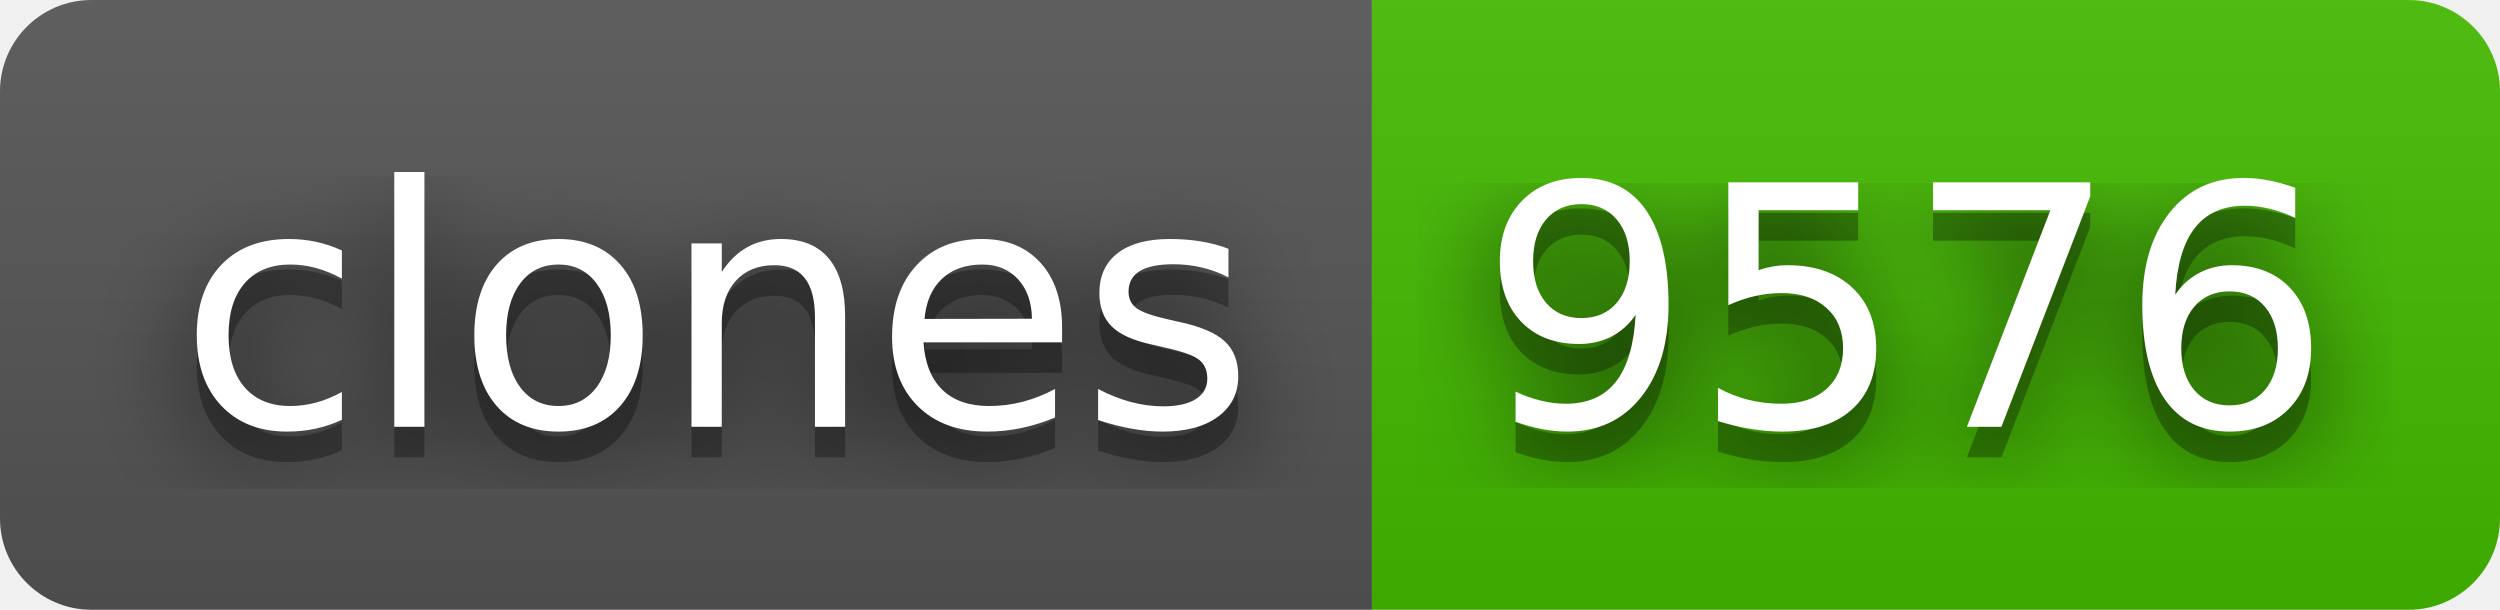
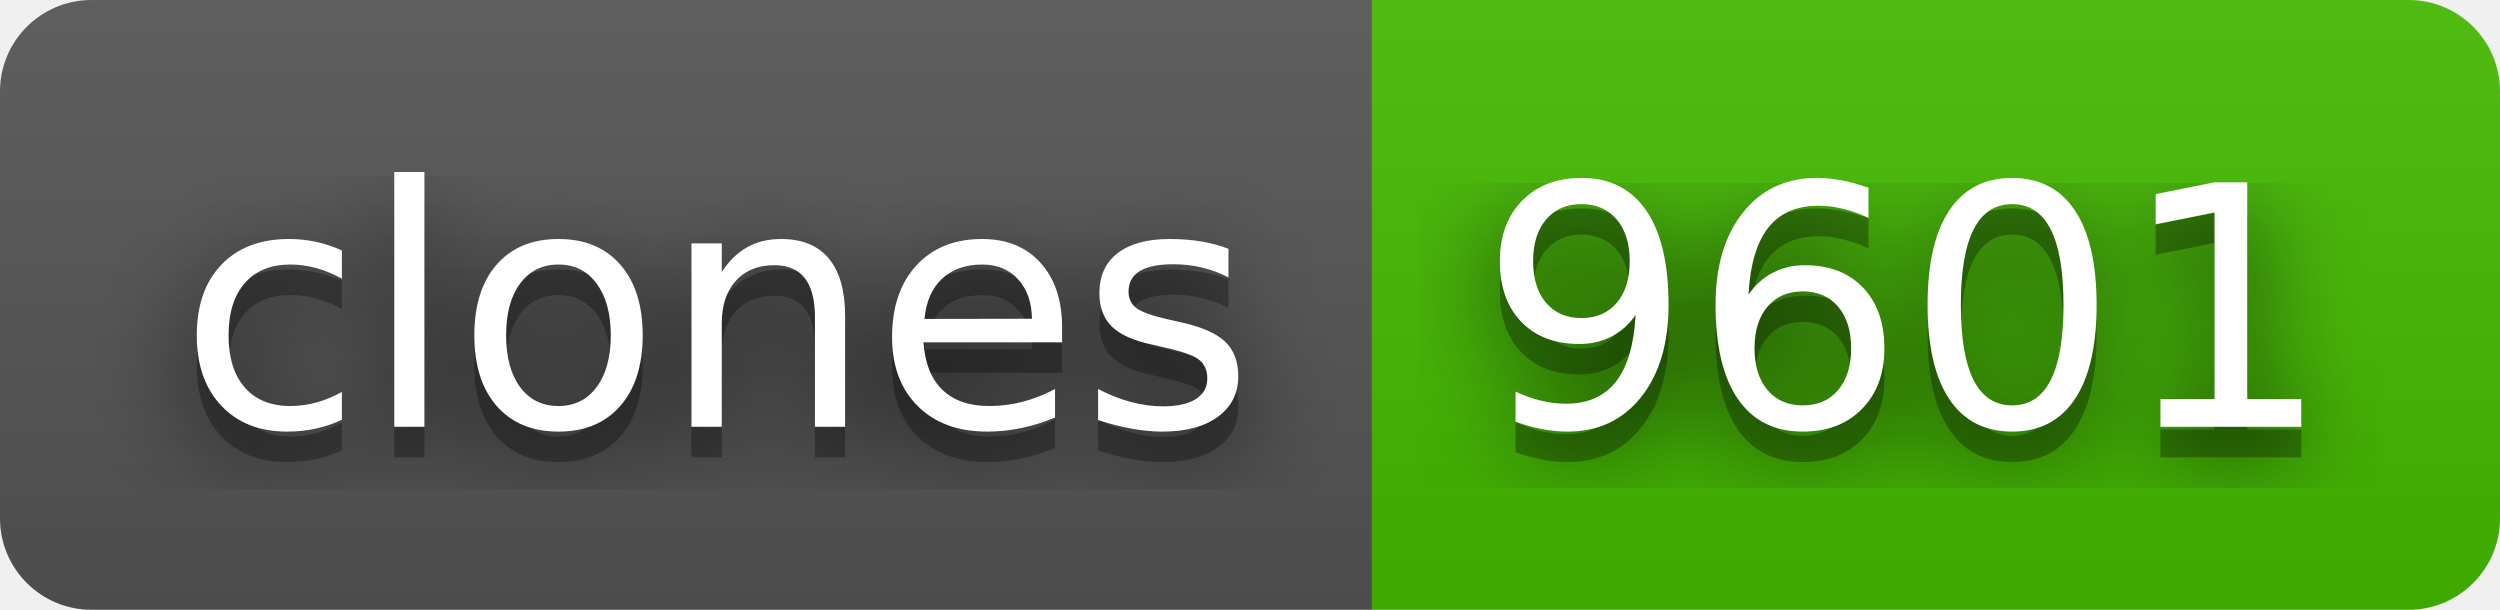
- <svg xmlns="http://www.w3.org/2000/svg" width="82" height="20" role="img" aria-label="clones: 9576">
+ <svg xmlns="http://www.w3.org/2000/svg" width="82" height="20" role="img" aria-label="clones: 9601">
  <filter id="blur">
    <feGaussianBlur stdDeviation="16" />
  </filter>
  <linearGradient id="s" x2="0" y2="100%">
    <stop offset="0" stop-color="#bbb" stop-opacity=".1" />
    <stop offset="1" stop-opacity=".1" />
  </linearGradient>
  <clipPath id="r">
    <rect width="82" height="20" rx="3" />
  </clipPath>
  <g clip-path="url(#r)">
    <rect width="45" height="20" fill="#555" />
    <rect x="45" width="37" height="20" fill="#4b0" />
    <rect width="82" height="20" fill="url(#s)" />
  </g>
  <g fill="#fff" text-anchor="middle" font-family="Verdana,Geneva,DejaVu Sans,sans-serif" text-rendering="geometricPrecision" font-size="110">
    <g transform="scale(.1)">
      <g aria-hidden="true" fill="#010101">
        <text x="235" y="150" fill-opacity=".8" filter="url(#blur)" textLength="350">clones</text>
        <text x="235" y="150" fill-opacity=".3" textLength="350">clones</text>
      </g>
      <text x="235" y="140" textLength="350">clones</text>
    </g>
    <g transform="scale(.1)">
      <g aria-hidden="true" fill="#010101">
-         <text x="625" y="150" fill-opacity=".8" filter="url(#blur)" textLength="270">9576</text>
-         <text x="625" y="150" fill-opacity=".3" textLength="270">9576</text>
+         <text x="625" y="150" fill-opacity=".8" filter="url(#blur)" textLength="270">9601</text>
+         <text x="625" y="150" fill-opacity=".3" textLength="270">9601</text>
      </g>
-       <text x="625" y="140" textLength="270">9576</text>
+       <text x="625" y="140" textLength="270">9601</text>
    </g>
  </g>
</svg>
